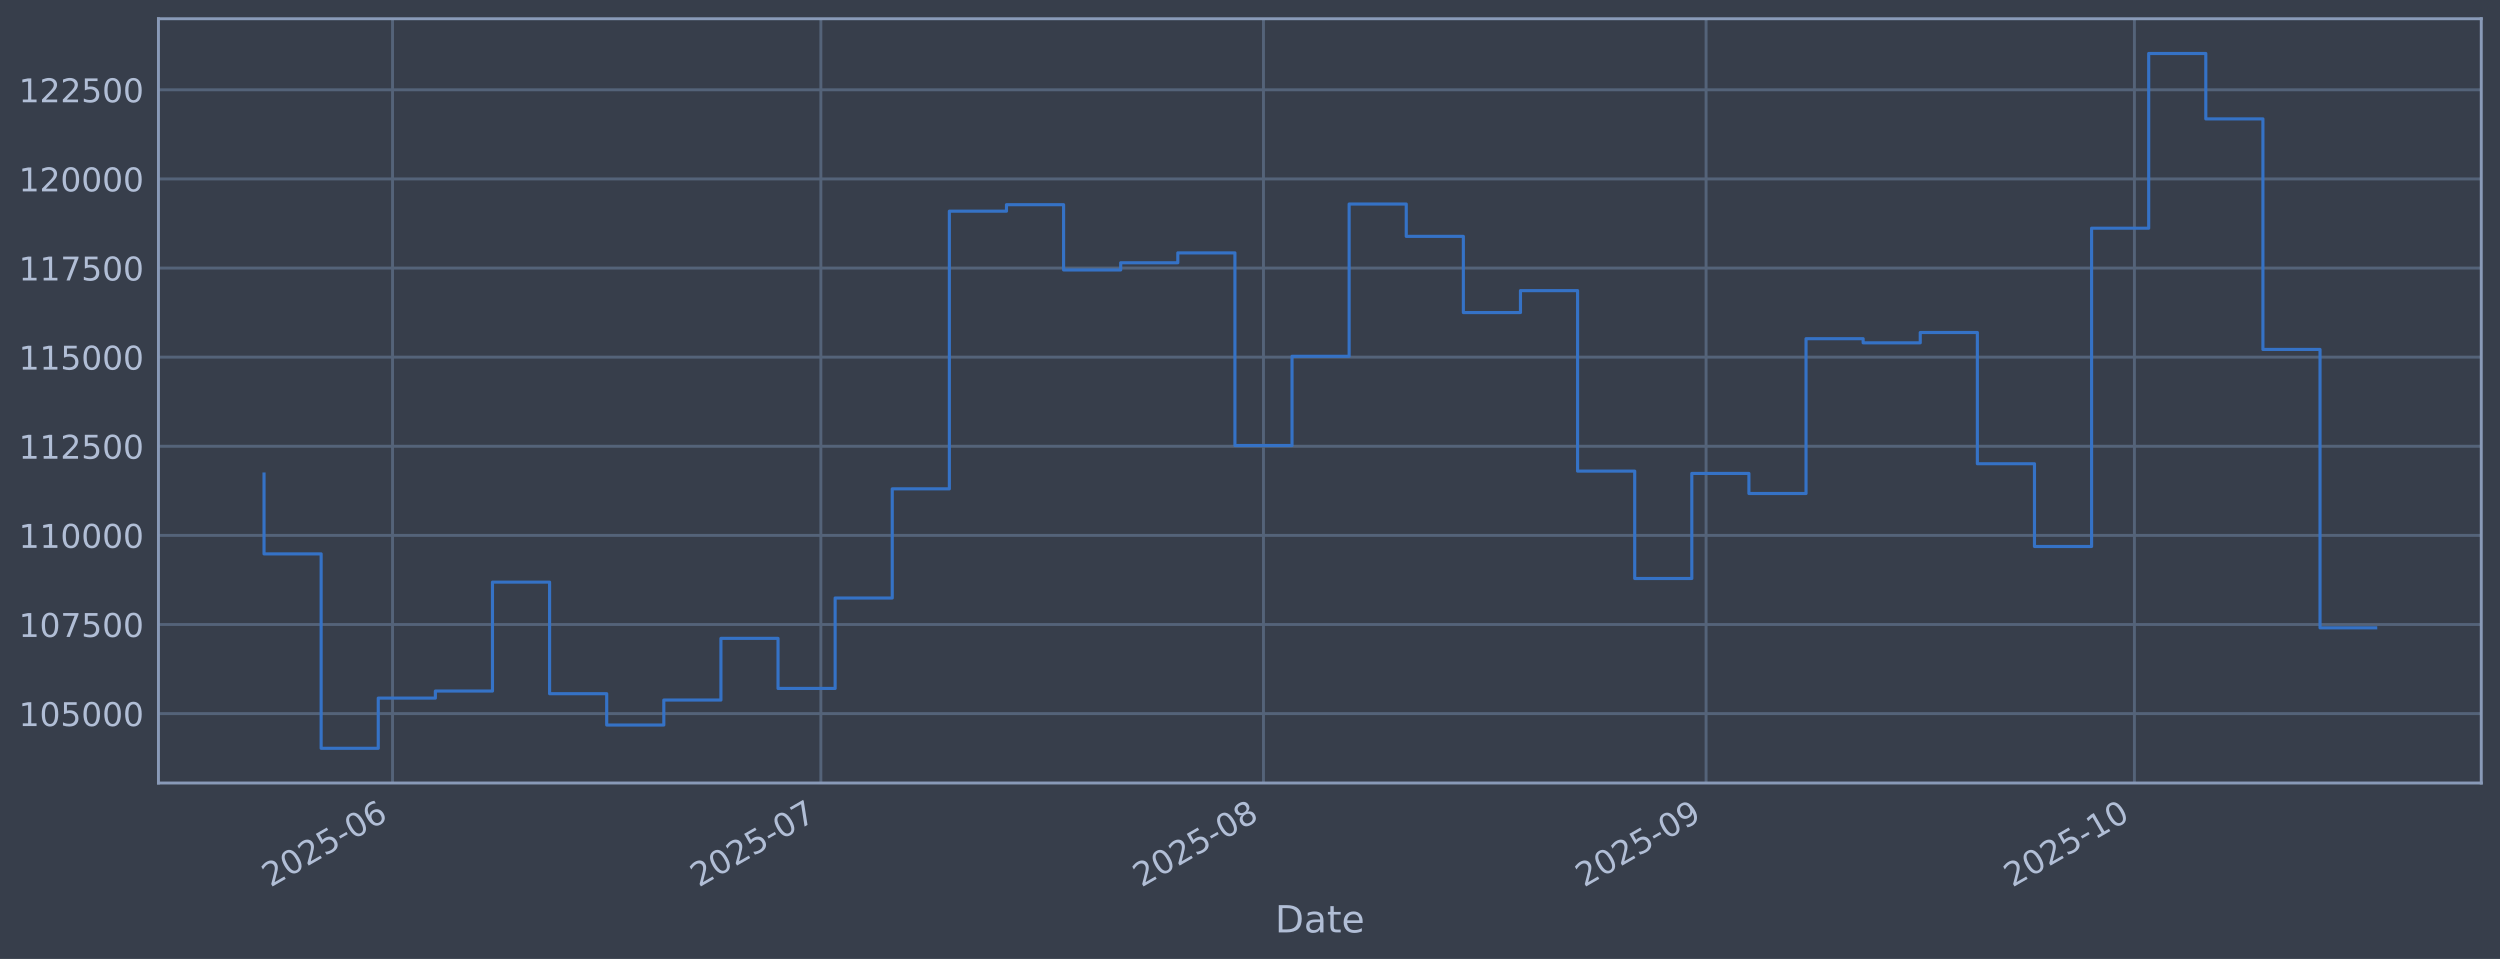
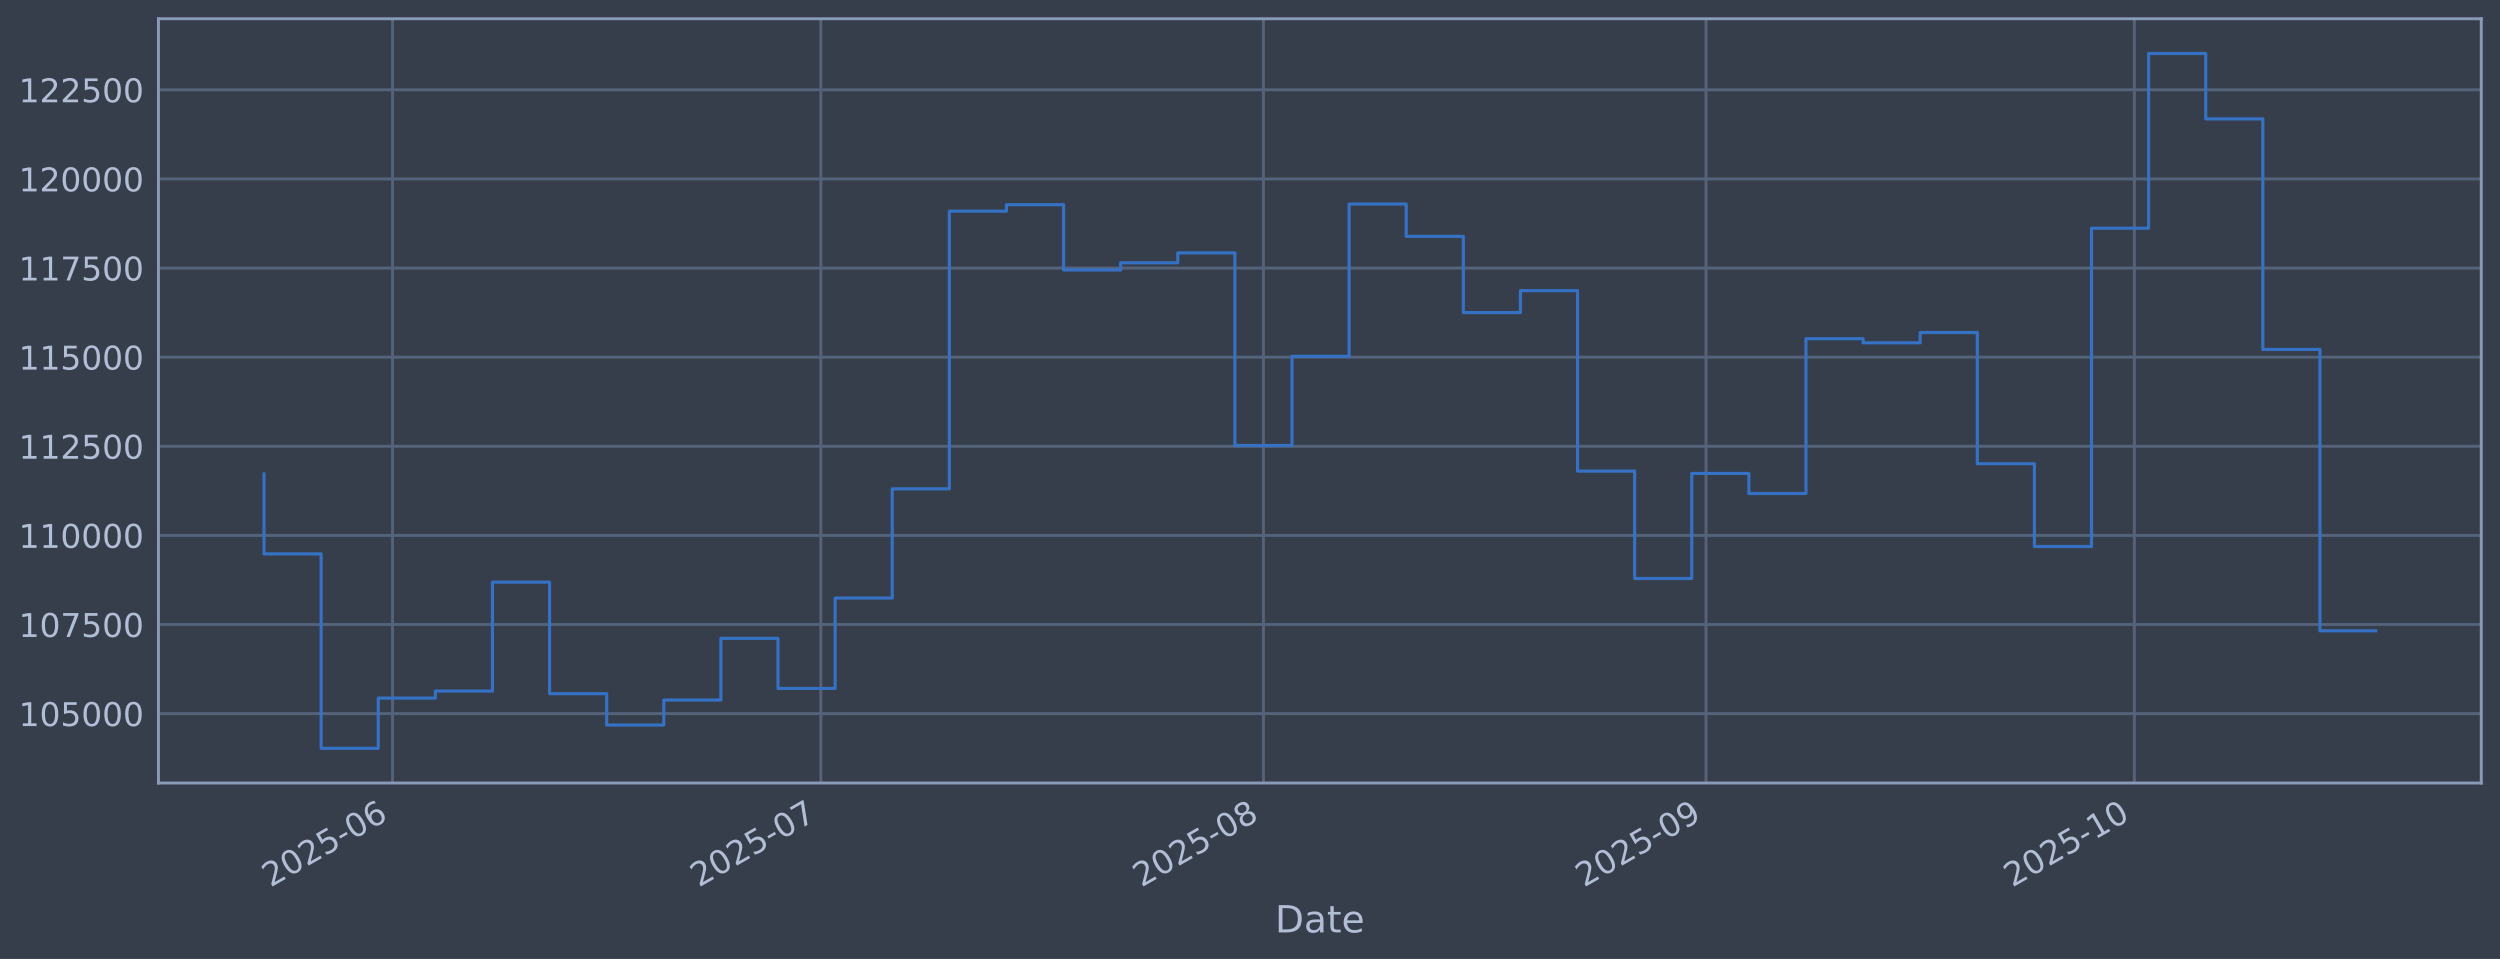
<svg xmlns="http://www.w3.org/2000/svg" xmlns:xlink="http://www.w3.org/1999/xlink" width="960.9pt" height="368.58pt" viewBox="0 0 960.9 368.58" version="1.1">
  <defs>
    <style type="text/css">*{stroke-linejoin: round; stroke-linecap: butt}</style>
  </defs>
  <g id="figure_1">
    <g id="patch_1">
      <path d="M 0 368.58  L 960.9 368.58  L 960.9 0  L 0 0  z " style="fill: #373e4b" />
    </g>
    <g id="axes_1">
      <g id="patch_2">
        <path d="M 60.901 300.96  L 953.701 300.96  L 953.701 7.2  L 60.901 7.2  z " style="fill: #373e4b" />
      </g>
      <g id="matplotlib.axis_1">
        <g id="xtick_1">
          <g id="line2d_1">
-             <path d="M 150.872 300.96  L 150.872 7.2  " clip-path="url(#pb5f7cd79d6)" style="fill: none; stroke: #546379; stroke-width: 1.12; stroke-linecap: square" />
+             <path d="M 150.871 300.96  L 150.871 7.2  " clip-path="url(#p0c22a1d6bb)" style="fill: none; stroke: #546379; stroke-width: 1.12; stroke-linecap: square" />
          </g>
          <g id="line2d_2" />
          <g id="text_1">
-             <g style="fill: #b1bed6" transform="translate(103.9692 341.1745) rotate(-30) scale(0.126 -0.126)">
+             <g style="fill: #b1bed6" transform="translate(103.9674 341.1745) rotate(-30) scale(0.126 -0.126)">
              <defs>
                <path id="DejaVuSans-32" d="M 1228 531  L 3431 531  L 3431 0  L 469 0  L 469 531  Q 828 903 1448 1529  Q 2069 2156 2228 2338  Q 2531 2678 2651 2914  Q 2772 3150 2772 3378  Q 2772 3750 2511 3984  Q 2250 4219 1831 4219  Q 1534 4219 1204 4116  Q 875 4013 500 3803  L 500 4441  Q 881 4594 1212 4672  Q 1544 4750 1819 4750  Q 2544 4750 2975 4387  Q 3406 4025 3406 3419  Q 3406 3131 3298 2873  Q 3191 2616 2906 2266  Q 2828 2175 2409 1742  Q 1991 1309 1228 531  z " transform="scale(0.015625)" />
                <path id="DejaVuSans-30" d="M 2034 4250  Q 1547 4250 1301 3770  Q 1056 3291 1056 2328  Q 1056 1369 1301 889  Q 1547 409 2034 409  Q 2525 409 2770 889  Q 3016 1369 3016 2328  Q 3016 3291 2770 3770  Q 2525 4250 2034 4250  z M 2034 4750  Q 2819 4750 3233 4129  Q 3647 3509 3647 2328  Q 3647 1150 3233 529  Q 2819 -91 2034 -91  Q 1250 -91 836 529  Q 422 1150 422 2328  Q 422 3509 836 4129  Q 1250 4750 2034 4750  z " transform="scale(0.015625)" />
                <path id="DejaVuSans-35" d="M 691 4666  L 3169 4666  L 3169 4134  L 1269 4134  L 1269 2991  Q 1406 3038 1543 3061  Q 1681 3084 1819 3084  Q 2600 3084 3056 2656  Q 3513 2228 3513 1497  Q 3513 744 3044 326  Q 2575 -91 1722 -91  Q 1428 -91 1123 -41  Q 819 9 494 109  L 494 744  Q 775 591 1075 516  Q 1375 441 1709 441  Q 2250 441 2565 725  Q 2881 1009 2881 1497  Q 2881 1984 2565 2268  Q 2250 2553 1709 2553  Q 1456 2553 1204 2497  Q 953 2441 691 2322  L 691 4666  z " transform="scale(0.015625)" />
                <path id="DejaVuSans-2d" d="M 313 2009  L 1997 2009  L 1997 1497  L 313 1497  L 313 2009  z " transform="scale(0.015625)" />
                <path id="DejaVuSans-36" d="M 2113 2584  Q 1688 2584 1439 2293  Q 1191 2003 1191 1497  Q 1191 994 1439 701  Q 1688 409 2113 409  Q 2538 409 2786 701  Q 3034 994 3034 1497  Q 3034 2003 2786 2293  Q 2538 2584 2113 2584  z M 3366 4563  L 3366 3988  Q 3128 4100 2886 4159  Q 2644 4219 2406 4219  Q 1781 4219 1451 3797  Q 1122 3375 1075 2522  Q 1259 2794 1537 2939  Q 1816 3084 2150 3084  Q 2853 3084 3261 2657  Q 3669 2231 3669 1497  Q 3669 778 3244 343  Q 2819 -91 2113 -91  Q 1303 -91 875 529  Q 447 1150 447 2328  Q 447 3434 972 4092  Q 1497 4750 2381 4750  Q 2619 4750 2861 4703  Q 3103 4656 3366 4563  z " transform="scale(0.015625)" />
              </defs>
              <use xlink:href="#DejaVuSans-32" />
              <use xlink:href="#DejaVuSans-30" transform="translate(63.62305 0)" />
              <use xlink:href="#DejaVuSans-32" transform="translate(127.2461 0)" />
              <use xlink:href="#DejaVuSans-35" transform="translate(190.8691 0)" />
              <use xlink:href="#DejaVuSans-2d" transform="translate(254.4922 0)" />
              <use xlink:href="#DejaVuSans-30" transform="translate(290.5762 0)" />
              <use xlink:href="#DejaVuSans-36" transform="translate(354.1992 0)" />
            </g>
          </g>
        </g>
        <g id="xtick_2">
          <g id="line2d_3">
-             <path d="M 315.506 300.96  L 315.506 7.2  " clip-path="url(#pb5f7cd79d6)" style="fill: none; stroke: #546379; stroke-width: 1.12; stroke-linecap: square" />
+             <path d="M 315.499 300.96  L 315.499 7.2  " clip-path="url(#p0c22a1d6bb)" style="fill: none; stroke: #546379; stroke-width: 1.12; stroke-linecap: square" />
          </g>
          <g id="line2d_4" />
          <g id="text_2">
-             <g style="fill: #b1bed6" transform="translate(268.603 341.1745) rotate(-30) scale(0.126 -0.126)">
+             <g style="fill: #b1bed6" transform="translate(268.5953 341.1745) rotate(-30) scale(0.126 -0.126)">
              <defs>
                <path id="DejaVuSans-37" d="M 525 4666  L 3525 4666  L 3525 4397  L 1831 0  L 1172 0  L 2766 4134  L 525 4134  L 525 4666  z " transform="scale(0.015625)" />
              </defs>
              <use xlink:href="#DejaVuSans-32" />
              <use xlink:href="#DejaVuSans-30" transform="translate(63.62305 0)" />
              <use xlink:href="#DejaVuSans-32" transform="translate(127.2461 0)" />
              <use xlink:href="#DejaVuSans-35" transform="translate(190.8691 0)" />
              <use xlink:href="#DejaVuSans-2d" transform="translate(254.4922 0)" />
              <use xlink:href="#DejaVuSans-30" transform="translate(290.5762 0)" />
              <use xlink:href="#DejaVuSans-37" transform="translate(354.1992 0)" />
            </g>
          </g>
        </g>
        <g id="xtick_3">
          <g id="line2d_5">
-             <path d="M 485.628 300.96  L 485.628 7.2  " clip-path="url(#pb5f7cd79d6)" style="fill: none; stroke: #546379; stroke-width: 1.12; stroke-linecap: square" />
+             <path d="M 485.614 300.96  L 485.614 7.2  " clip-path="url(#p0c22a1d6bb)" style="fill: none; stroke: #546379; stroke-width: 1.12; stroke-linecap: square" />
          </g>
          <g id="line2d_6" />
          <g id="text_3">
-             <g style="fill: #b1bed6" transform="translate(438.7246 341.1745) rotate(-30) scale(0.126 -0.126)">
+             <g style="fill: #b1bed6" transform="translate(438.7107 341.1745) rotate(-30) scale(0.126 -0.126)">
              <defs>
                <path id="DejaVuSans-38" d="M 2034 2216  Q 1584 2216 1326 1975  Q 1069 1734 1069 1313  Q 1069 891 1326 650  Q 1584 409 2034 409  Q 2484 409 2743 651  Q 3003 894 3003 1313  Q 3003 1734 2745 1975  Q 2488 2216 2034 2216  z M 1403 2484  Q 997 2584 770 2862  Q 544 3141 544 3541  Q 544 4100 942 4425  Q 1341 4750 2034 4750  Q 2731 4750 3128 4425  Q 3525 4100 3525 3541  Q 3525 3141 3298 2862  Q 3072 2584 2669 2484  Q 3125 2378 3379 2068  Q 3634 1759 3634 1313  Q 3634 634 3220 271  Q 2806 -91 2034 -91  Q 1263 -91 848 271  Q 434 634 434 1313  Q 434 1759 690 2068  Q 947 2378 1403 2484  z M 1172 3481  Q 1172 3119 1398 2916  Q 1625 2713 2034 2713  Q 2441 2713 2670 2916  Q 2900 3119 2900 3481  Q 2900 3844 2670 4047  Q 2441 4250 2034 4250  Q 1625 4250 1398 4047  Q 1172 3844 1172 3481  z " transform="scale(0.015625)" />
              </defs>
              <use xlink:href="#DejaVuSans-32" />
              <use xlink:href="#DejaVuSans-30" transform="translate(63.62305 0)" />
              <use xlink:href="#DejaVuSans-32" transform="translate(127.2461 0)" />
              <use xlink:href="#DejaVuSans-35" transform="translate(190.8691 0)" />
              <use xlink:href="#DejaVuSans-2d" transform="translate(254.4922 0)" />
              <use xlink:href="#DejaVuSans-30" transform="translate(290.5762 0)" />
              <use xlink:href="#DejaVuSans-38" transform="translate(354.1992 0)" />
            </g>
          </g>
        </g>
        <g id="xtick_4">
          <g id="line2d_7">
-             <path d="M 655.749 300.96  L 655.749 7.2  " clip-path="url(#pb5f7cd79d6)" style="fill: none; stroke: #546379; stroke-width: 1.12; stroke-linecap: square" />
+             <path d="M 655.729 300.96  L 655.729 7.2  " clip-path="url(#p0c22a1d6bb)" style="fill: none; stroke: #546379; stroke-width: 1.12; stroke-linecap: square" />
          </g>
          <g id="line2d_8" />
          <g id="text_4">
-             <g style="fill: #b1bed6" transform="translate(608.8462 341.1745) rotate(-30) scale(0.126 -0.126)">
+             <g style="fill: #b1bed6" transform="translate(608.8262 341.1745) rotate(-30) scale(0.126 -0.126)">
              <defs>
                <path id="DejaVuSans-39" d="M 703 97  L 703 672  Q 941 559 1184 500  Q 1428 441 1663 441  Q 2288 441 2617 861  Q 2947 1281 2994 2138  Q 2813 1869 2534 1725  Q 2256 1581 1919 1581  Q 1219 1581 811 2004  Q 403 2428 403 3163  Q 403 3881 828 4315  Q 1253 4750 1959 4750  Q 2769 4750 3195 4129  Q 3622 3509 3622 2328  Q 3622 1225 3098 567  Q 2575 -91 1691 -91  Q 1453 -91 1209 -44  Q 966 3 703 97  z M 1959 2075  Q 2384 2075 2632 2365  Q 2881 2656 2881 3163  Q 2881 3666 2632 3958  Q 2384 4250 1959 4250  Q 1534 4250 1286 3958  Q 1038 3666 1038 3163  Q 1038 2656 1286 2365  Q 1534 2075 1959 2075  z " transform="scale(0.015625)" />
              </defs>
              <use xlink:href="#DejaVuSans-32" />
              <use xlink:href="#DejaVuSans-30" transform="translate(63.62305 0)" />
              <use xlink:href="#DejaVuSans-32" transform="translate(127.2461 0)" />
              <use xlink:href="#DejaVuSans-35" transform="translate(190.8691 0)" />
              <use xlink:href="#DejaVuSans-2d" transform="translate(254.4922 0)" />
              <use xlink:href="#DejaVuSans-30" transform="translate(290.5762 0)" />
              <use xlink:href="#DejaVuSans-39" transform="translate(354.1992 0)" />
            </g>
          </g>
        </g>
        <g id="xtick_5">
          <g id="line2d_9">
-             <path d="M 820.383 300.96  L 820.383 7.2  " clip-path="url(#pb5f7cd79d6)" style="fill: none; stroke: #546379; stroke-width: 1.12; stroke-linecap: square" />
+             <path d="M 820.357 300.96  L 820.357 7.2  " clip-path="url(#p0c22a1d6bb)" style="fill: none; stroke: #546379; stroke-width: 1.12; stroke-linecap: square" />
          </g>
          <g id="line2d_10" />
          <g id="text_5">
-             <g style="fill: #b1bed6" transform="translate(773.48 341.1745) rotate(-30) scale(0.126 -0.126)">
+             <g style="fill: #b1bed6" transform="translate(773.4541 341.1745) rotate(-30) scale(0.126 -0.126)">
              <defs>
                <path id="DejaVuSans-31" d="M 794 531  L 1825 531  L 1825 4091  L 703 3866  L 703 4441  L 1819 4666  L 2450 4666  L 2450 531  L 3481 531  L 3481 0  L 794 0  L 794 531  z " transform="scale(0.015625)" />
              </defs>
              <use xlink:href="#DejaVuSans-32" />
              <use xlink:href="#DejaVuSans-30" transform="translate(63.62305 0)" />
              <use xlink:href="#DejaVuSans-32" transform="translate(127.2461 0)" />
              <use xlink:href="#DejaVuSans-35" transform="translate(190.8691 0)" />
              <use xlink:href="#DejaVuSans-2d" transform="translate(254.4922 0)" />
              <use xlink:href="#DejaVuSans-31" transform="translate(290.5762 0)" />
              <use xlink:href="#DejaVuSans-30" transform="translate(354.1992 0)" />
            </g>
          </g>
        </g>
        <g id="text_6">
          <g style="fill: #b1bed6" transform="translate(490.0914 358.3856) scale(0.144 -0.144)">
            <defs>
              <path id="DejaVuSans-44" d="M 1259 4147  L 1259 519  L 2022 519  Q 2988 519 3436 956  Q 3884 1394 3884 2338  Q 3884 3275 3436 3711  Q 2988 4147 2022 4147  L 1259 4147  z M 628 4666  L 1925 4666  Q 3281 4666 3915 4102  Q 4550 3538 4550 2338  Q 4550 1131 3912 565  Q 3275 0 1925 0  L 628 0  L 628 4666  z " transform="scale(0.015625)" />
              <path id="DejaVuSans-61" d="M 2194 1759  Q 1497 1759 1228 1600  Q 959 1441 959 1056  Q 959 750 1161 570  Q 1363 391 1709 391  Q 2188 391 2477 730  Q 2766 1069 2766 1631  L 2766 1759  L 2194 1759  z M 3341 1997  L 3341 0  L 2766 0  L 2766 531  Q 2569 213 2275 61  Q 1981 -91 1556 -91  Q 1019 -91 701 211  Q 384 513 384 1019  Q 384 1609 779 1909  Q 1175 2209 1959 2209  L 2766 2209  L 2766 2266  Q 2766 2663 2505 2880  Q 2244 3097 1772 3097  Q 1472 3097 1187 3025  Q 903 2953 641 2809  L 641 3341  Q 956 3463 1253 3523  Q 1550 3584 1831 3584  Q 2591 3584 2966 3190  Q 3341 2797 3341 1997  z " transform="scale(0.015625)" />
              <path id="DejaVuSans-74" d="M 1172 4494  L 1172 3500  L 2356 3500  L 2356 3053  L 1172 3053  L 1172 1153  Q 1172 725 1289 603  Q 1406 481 1766 481  L 2356 481  L 2356 0  L 1766 0  Q 1100 0 847 248  Q 594 497 594 1153  L 594 3053  L 172 3053  L 172 3500  L 594 3500  L 594 4494  L 1172 4494  z " transform="scale(0.015625)" />
              <path id="DejaVuSans-65" d="M 3597 1894  L 3597 1613  L 953 1613  Q 991 1019 1311 708  Q 1631 397 2203 397  Q 2534 397 2845 478  Q 3156 559 3463 722  L 3463 178  Q 3153 47 2828 -22  Q 2503 -91 2169 -91  Q 1331 -91 842 396  Q 353 884 353 1716  Q 353 2575 817 3079  Q 1281 3584 2069 3584  Q 2775 3584 3186 3129  Q 3597 2675 3597 1894  z M 3022 2063  Q 3016 2534 2758 2815  Q 2500 3097 2075 3097  Q 1594 3097 1305 2825  Q 1016 2553 972 2059  L 3022 2063  z " transform="scale(0.015625)" />
            </defs>
            <use xlink:href="#DejaVuSans-44" />
            <use xlink:href="#DejaVuSans-61" transform="translate(77.00195 0)" />
            <use xlink:href="#DejaVuSans-74" transform="translate(138.2812 0)" />
            <use xlink:href="#DejaVuSans-65" transform="translate(177.4902 0)" />
          </g>
        </g>
      </g>
      <g id="matplotlib.axis_2">
        <g id="ytick_1">
          <g id="line2d_11">
-             <path d="M 60.901 274.286  L 953.701 274.286  " clip-path="url(#pb5f7cd79d6)" style="fill: none; stroke: #546379; stroke-width: 1.12; stroke-linecap: square" />
+             <path d="M 60.901 274.286  L 953.701 274.286  " clip-path="url(#p0c22a1d6bb)" style="fill: none; stroke: #546379; stroke-width: 1.12; stroke-linecap: square" />
          </g>
          <g id="line2d_12" />
          <g id="text_7">
            <g style="fill: #b1bed6" transform="translate(7.2 279.0725) scale(0.126 -0.126)">
              <use xlink:href="#DejaVuSans-31" />
              <use xlink:href="#DejaVuSans-30" transform="translate(63.62305 0)" />
              <use xlink:href="#DejaVuSans-35" transform="translate(127.2461 0)" />
              <use xlink:href="#DejaVuSans-30" transform="translate(190.8691 0)" />
              <use xlink:href="#DejaVuSans-30" transform="translate(254.4922 0)" />
              <use xlink:href="#DejaVuSans-30" transform="translate(318.1152 0)" />
            </g>
          </g>
        </g>
        <g id="ytick_2">
          <g id="line2d_13">
-             <path d="M 60.901 240.033  L 953.701 240.033  " clip-path="url(#pb5f7cd79d6)" style="fill: none; stroke: #546379; stroke-width: 1.12; stroke-linecap: square" />
+             <path d="M 60.901 240.033  L 953.701 240.033  " clip-path="url(#p0c22a1d6bb)" style="fill: none; stroke: #546379; stroke-width: 1.12; stroke-linecap: square" />
          </g>
          <g id="line2d_14" />
          <g id="text_8">
            <g style="fill: #b1bed6" transform="translate(7.2 244.8204) scale(0.126 -0.126)">
              <use xlink:href="#DejaVuSans-31" />
              <use xlink:href="#DejaVuSans-30" transform="translate(63.62305 0)" />
              <use xlink:href="#DejaVuSans-37" transform="translate(127.2461 0)" />
              <use xlink:href="#DejaVuSans-35" transform="translate(190.8691 0)" />
              <use xlink:href="#DejaVuSans-30" transform="translate(254.4922 0)" />
              <use xlink:href="#DejaVuSans-30" transform="translate(318.1152 0)" />
            </g>
          </g>
        </g>
        <g id="ytick_3">
          <g id="line2d_15">
-             <path d="M 60.901 205.781  L 953.701 205.781  " clip-path="url(#pb5f7cd79d6)" style="fill: none; stroke: #546379; stroke-width: 1.12; stroke-linecap: square" />
+             <path d="M 60.901 205.781  L 953.701 205.781  " clip-path="url(#p0c22a1d6bb)" style="fill: none; stroke: #546379; stroke-width: 1.12; stroke-linecap: square" />
          </g>
          <g id="line2d_16" />
          <g id="text_9">
            <g style="fill: #b1bed6" transform="translate(7.2 210.5682) scale(0.126 -0.126)">
              <use xlink:href="#DejaVuSans-31" />
              <use xlink:href="#DejaVuSans-31" transform="translate(63.62305 0)" />
              <use xlink:href="#DejaVuSans-30" transform="translate(127.2461 0)" />
              <use xlink:href="#DejaVuSans-30" transform="translate(190.8691 0)" />
              <use xlink:href="#DejaVuSans-30" transform="translate(254.4922 0)" />
              <use xlink:href="#DejaVuSans-30" transform="translate(318.1152 0)" />
            </g>
          </g>
        </g>
        <g id="ytick_4">
          <g id="line2d_17">
-             <path d="M 60.901 171.529  L 953.701 171.529  " clip-path="url(#pb5f7cd79d6)" style="fill: none; stroke: #546379; stroke-width: 1.12; stroke-linecap: square" />
+             <path d="M 60.901 171.529  L 953.701 171.529  " clip-path="url(#p0c22a1d6bb)" style="fill: none; stroke: #546379; stroke-width: 1.12; stroke-linecap: square" />
          </g>
          <g id="line2d_18" />
          <g id="text_10">
            <g style="fill: #b1bed6" transform="translate(7.2 176.316) scale(0.126 -0.126)">
              <use xlink:href="#DejaVuSans-31" />
              <use xlink:href="#DejaVuSans-31" transform="translate(63.62305 0)" />
              <use xlink:href="#DejaVuSans-32" transform="translate(127.2461 0)" />
              <use xlink:href="#DejaVuSans-35" transform="translate(190.8691 0)" />
              <use xlink:href="#DejaVuSans-30" transform="translate(254.4922 0)" />
              <use xlink:href="#DejaVuSans-30" transform="translate(318.1152 0)" />
            </g>
          </g>
        </g>
        <g id="ytick_5">
          <g id="line2d_19">
-             <path d="M 60.901 137.277  L 953.701 137.277  " clip-path="url(#pb5f7cd79d6)" style="fill: none; stroke: #546379; stroke-width: 1.12; stroke-linecap: square" />
+             <path d="M 60.901 137.277  L 953.701 137.277  " clip-path="url(#p0c22a1d6bb)" style="fill: none; stroke: #546379; stroke-width: 1.12; stroke-linecap: square" />
          </g>
          <g id="line2d_20" />
          <g id="text_11">
            <g style="fill: #b1bed6" transform="translate(7.2 142.0639) scale(0.126 -0.126)">
              <use xlink:href="#DejaVuSans-31" />
              <use xlink:href="#DejaVuSans-31" transform="translate(63.62305 0)" />
              <use xlink:href="#DejaVuSans-35" transform="translate(127.2461 0)" />
              <use xlink:href="#DejaVuSans-30" transform="translate(190.8691 0)" />
              <use xlink:href="#DejaVuSans-30" transform="translate(254.4922 0)" />
              <use xlink:href="#DejaVuSans-30" transform="translate(318.1152 0)" />
            </g>
          </g>
        </g>
        <g id="ytick_6">
          <g id="line2d_21">
-             <path d="M 60.901 103.025  L 953.701 103.025  " clip-path="url(#pb5f7cd79d6)" style="fill: none; stroke: #546379; stroke-width: 1.12; stroke-linecap: square" />
+             <path d="M 60.901 103.025  L 953.701 103.025  " clip-path="url(#p0c22a1d6bb)" style="fill: none; stroke: #546379; stroke-width: 1.12; stroke-linecap: square" />
          </g>
          <g id="line2d_22" />
          <g id="text_12">
            <g style="fill: #b1bed6" transform="translate(7.2 107.8117) scale(0.126 -0.126)">
              <use xlink:href="#DejaVuSans-31" />
              <use xlink:href="#DejaVuSans-31" transform="translate(63.62305 0)" />
              <use xlink:href="#DejaVuSans-37" transform="translate(127.2461 0)" />
              <use xlink:href="#DejaVuSans-35" transform="translate(190.8691 0)" />
              <use xlink:href="#DejaVuSans-30" transform="translate(254.4922 0)" />
              <use xlink:href="#DejaVuSans-30" transform="translate(318.1152 0)" />
            </g>
          </g>
        </g>
        <g id="ytick_7">
          <g id="line2d_23">
-             <path d="M 60.901 68.773  L 953.701 68.773  " clip-path="url(#pb5f7cd79d6)" style="fill: none; stroke: #546379; stroke-width: 1.12; stroke-linecap: square" />
+             <path d="M 60.901 68.773  L 953.701 68.773  " clip-path="url(#p0c22a1d6bb)" style="fill: none; stroke: #546379; stroke-width: 1.12; stroke-linecap: square" />
          </g>
          <g id="line2d_24" />
          <g id="text_13">
            <g style="fill: #b1bed6" transform="translate(7.2 73.55953) scale(0.126 -0.126)">
              <use xlink:href="#DejaVuSans-31" />
              <use xlink:href="#DejaVuSans-32" transform="translate(63.62305 0)" />
              <use xlink:href="#DejaVuSans-30" transform="translate(127.2461 0)" />
              <use xlink:href="#DejaVuSans-30" transform="translate(190.8691 0)" />
              <use xlink:href="#DejaVuSans-30" transform="translate(254.4922 0)" />
              <use xlink:href="#DejaVuSans-30" transform="translate(318.1152 0)" />
            </g>
          </g>
        </g>
        <g id="ytick_8">
          <g id="line2d_25">
-             <path d="M 60.901 34.52  L 953.701 34.52  " clip-path="url(#pb5f7cd79d6)" style="fill: none; stroke: #546379; stroke-width: 1.12; stroke-linecap: square" />
+             <path d="M 60.901 34.52  L 953.701 34.52  " clip-path="url(#p0c22a1d6bb)" style="fill: none; stroke: #546379; stroke-width: 1.12; stroke-linecap: square" />
          </g>
          <g id="line2d_26" />
          <g id="text_14">
            <g style="fill: #b1bed6" transform="translate(7.2 39.30736) scale(0.126 -0.126)">
              <use xlink:href="#DejaVuSans-31" />
              <use xlink:href="#DejaVuSans-32" transform="translate(63.62305 0)" />
              <use xlink:href="#DejaVuSans-32" transform="translate(127.2461 0)" />
              <use xlink:href="#DejaVuSans-35" transform="translate(190.8691 0)" />
              <use xlink:href="#DejaVuSans-30" transform="translate(254.4922 0)" />
              <use xlink:href="#DejaVuSans-30" transform="translate(318.1152 0)" />
            </g>
          </g>
        </g>
      </g>
      <g id="line2d_27">
-         <path d="M 101.482 182.186  L 101.482 212.888  L 123.433 212.888  L 123.433 287.607  L 145.385 287.607  L 145.385 268.333  L 167.336 268.333  L 167.336 265.613  L 189.287 265.613  L 189.287 223.75  L 211.238 223.75  L 211.238 266.631  L 233.189 266.631  L 233.189 278.665  L 255.141 278.665  L 255.141 269.075  L 277.092 269.075  L 277.092 245.372  L 299.043 245.372  L 299.043 264.615  L 320.994 264.615  L 320.994 229.852  L 342.945 229.852  L 342.945 187.898  L 364.896 187.898  L 364.896 81.166  L 386.848 81.166  L 386.848 78.68  L 408.799 78.68  L 408.799 103.754  L 430.75 103.754  L 430.75 100.992  L 452.701 100.992  L 452.701 97.194  L 474.652 97.194  L 474.652 171.232  L 496.603 171.232  L 496.603 136.942  L 518.555 136.942  L 518.555 78.426  L 540.506 78.426  L 540.506 90.86  L 562.457 90.86  L 562.457 120.135  L 584.408 120.135  L 584.408 111.698  L 606.359 111.698  L 606.359 181.072  L 628.311 181.072  L 628.311 222.348  L 650.262 222.348  L 650.262 181.975  L 672.213 181.975  L 672.213 189.676  L 694.164 189.676  L 694.164 130.184  L 716.115 130.184  L 716.115 131.764  L 738.066 131.764  L 738.066 127.804  L 760.018 127.804  L 760.018 178.239  L 781.969 178.239  L 781.969 210.044  L 803.92 210.044  L 803.92 87.711  L 825.871 87.711  L 825.871 20.553  L 847.822 20.553  L 847.822 45.695  L 869.773 45.695  L 869.773 134.311  L 891.725 134.311  L 891.725 241.31  L 913.119 241.31  " clip-path="url(#pb5f7cd79d6)" style="fill: none; stroke: #3572c6; stroke-width: 1.2; stroke-linecap: square" />
+         <path d="M 101.482 182.186  L 101.482 212.888  L 123.433 212.888  L 123.433 287.607  L 145.383 287.607  L 145.383 268.333  L 167.333 268.333  L 167.333 265.613  L 189.284 265.613  L 189.284 223.75  L 211.234 223.75  L 211.234 266.631  L 233.185 266.631  L 233.185 278.665  L 255.135 278.665  L 255.135 269.075  L 277.085 269.075  L 277.085 245.372  L 299.036 245.372  L 299.036 264.615  L 320.986 264.615  L 320.986 229.852  L 342.937 229.852  L 342.937 187.898  L 364.887 187.898  L 364.887 81.166  L 386.837 81.166  L 386.837 78.68  L 408.788 78.68  L 408.788 103.754  L 430.738 103.754  L 430.738 100.992  L 452.688 100.992  L 452.688 97.194  L 474.639 97.194  L 474.639 171.232  L 496.589 171.232  L 496.589 136.942  L 518.54 136.942  L 518.54 78.426  L 540.49 78.426  L 540.49 90.86  L 562.44 90.86  L 562.44 120.135  L 584.391 120.135  L 584.391 111.698  L 606.341 111.698  L 606.341 181.072  L 628.291 181.072  L 628.291 222.348  L 650.242 222.348  L 650.242 181.975  L 672.192 181.975  L 672.192 189.676  L 694.143 189.676  L 694.143 130.184  L 716.093 130.184  L 716.093 131.764  L 738.043 131.764  L 738.043 127.804  L 759.994 127.804  L 759.994 178.239  L 781.944 178.239  L 781.944 210.044  L 803.895 210.044  L 803.895 87.711  L 825.845 87.711  L 825.845 20.553  L 847.795 20.553  L 847.795 45.695  L 869.746 45.695  L 869.746 134.311  L 891.696 134.311  L 891.696 242.47  L 913.119 242.47  " clip-path="url(#p0c22a1d6bb)" style="fill: none; stroke: #3572c6; stroke-width: 1.2; stroke-linecap: square" />
      </g>
      <g id="patch_3">
        <path d="M 60.901 300.96  L 60.901 7.2  " style="fill: none; stroke: #899ab8; stroke-width: 1.12; stroke-linejoin: miter; stroke-linecap: square" />
      </g>
      <g id="patch_4">
        <path d="M 953.701 300.96  L 953.701 7.2  " style="fill: none; stroke: #899ab8; stroke-width: 1.12; stroke-linejoin: miter; stroke-linecap: square" />
      </g>
      <g id="patch_5">
        <path d="M 60.901 300.96  L 953.701 300.96  " style="fill: none; stroke: #899ab8; stroke-width: 1.12; stroke-linejoin: miter; stroke-linecap: square" />
      </g>
      <g id="patch_6">
        <path d="M 60.901 7.2  L 953.701 7.2  " style="fill: none; stroke: #899ab8; stroke-width: 1.12; stroke-linejoin: miter; stroke-linecap: square" />
      </g>
    </g>
  </g>
  <defs>
-     <clipPath id="pb5f7cd79d6">
+     <clipPath id="p0c22a1d6bb">
      <rect x="60.901" y="7.2" width="892.8" height="293.76" />
    </clipPath>
  </defs>
</svg>
